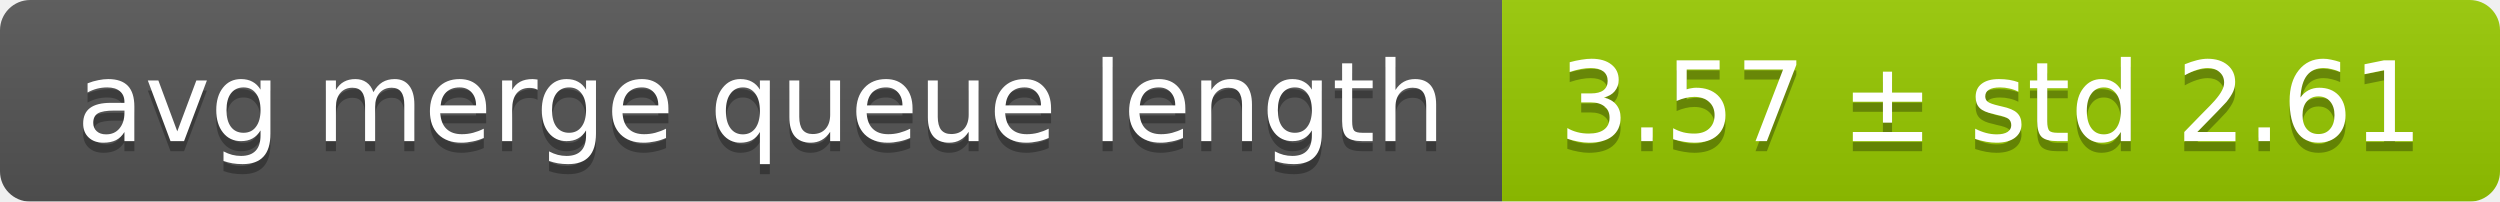
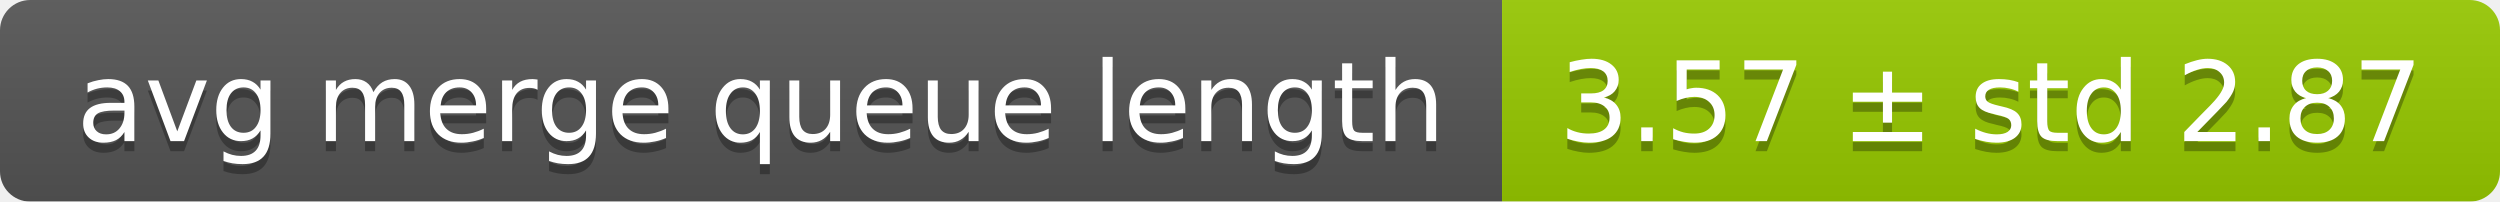
<svg xmlns="http://www.w3.org/2000/svg" width="248" height="20">
  <linearGradient id="smooth" x2="0" y2="100%">
    <stop offset="0" stop-color="#bbb" stop-opacity=".1" />
    <stop offset="1" stop-opacity=".1" />
  </linearGradient>
  <mask id="round">
    <rect width="248" height="20" rx="3" fill="#fff" />
  </mask>
  <g mask="url(#round)">
    <rect width="149" height="20" fill="#555" />
    <rect x="149" width="99" height="20" fill="#97ca00" />
    <rect width="248" height="20" fill="url(#smooth)" />
  </g>
  <g fill="#fff" text-anchor="middle" font-family="DejaVu Sans,Verdana,Geneva,sans-serif" font-size="11">
    <text x="75.5" y="15" fill="#010101" fill-opacity=".3">avg merge queue length</text>
    <text x="75.5" y="14">avg merge queue length</text>
-     <text x="197.5" y="15" fill="#010101" fill-opacity=".3">3.57 ± std 2.61</text>
-     <text x="197.5" y="14">3.57 ± std 2.61</text>
+     <text x="197.5" y="15" fill="#010101" fill-opacity=".3">3.57 ± std 2.87</text>
+     <text x="197.5" y="14">3.57 ± std 2.87</text>
  </g>
</svg>
